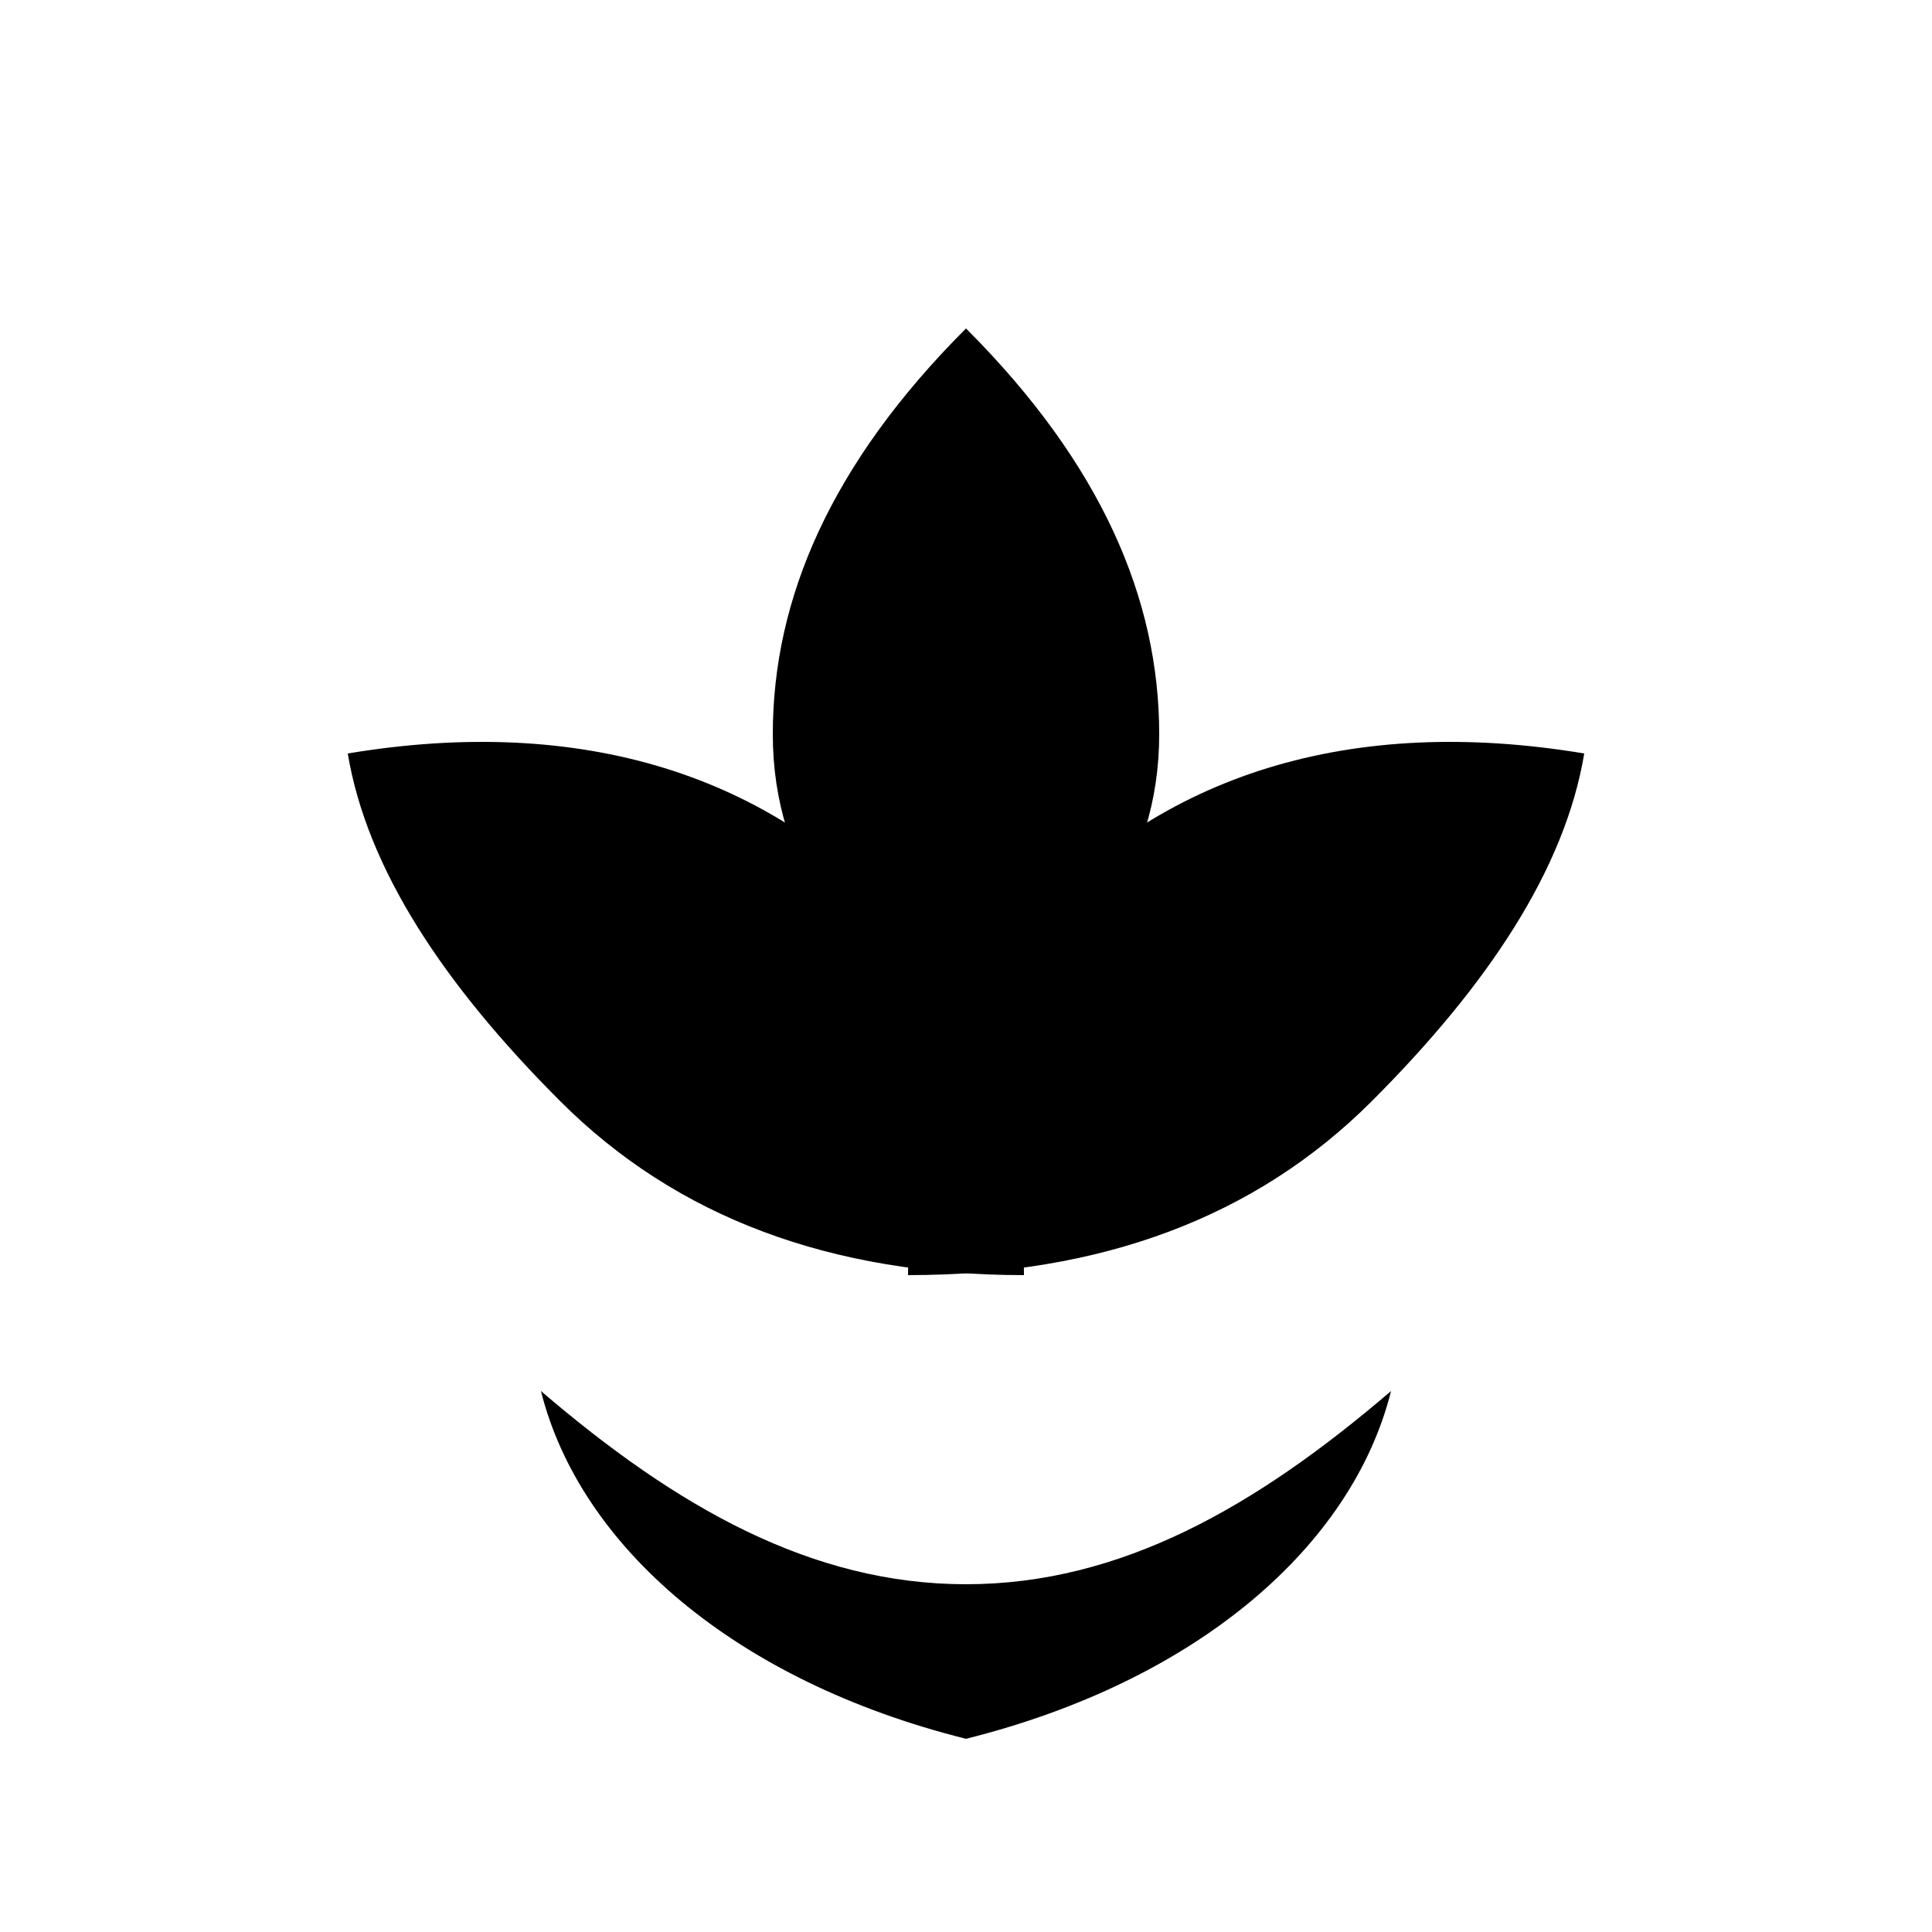
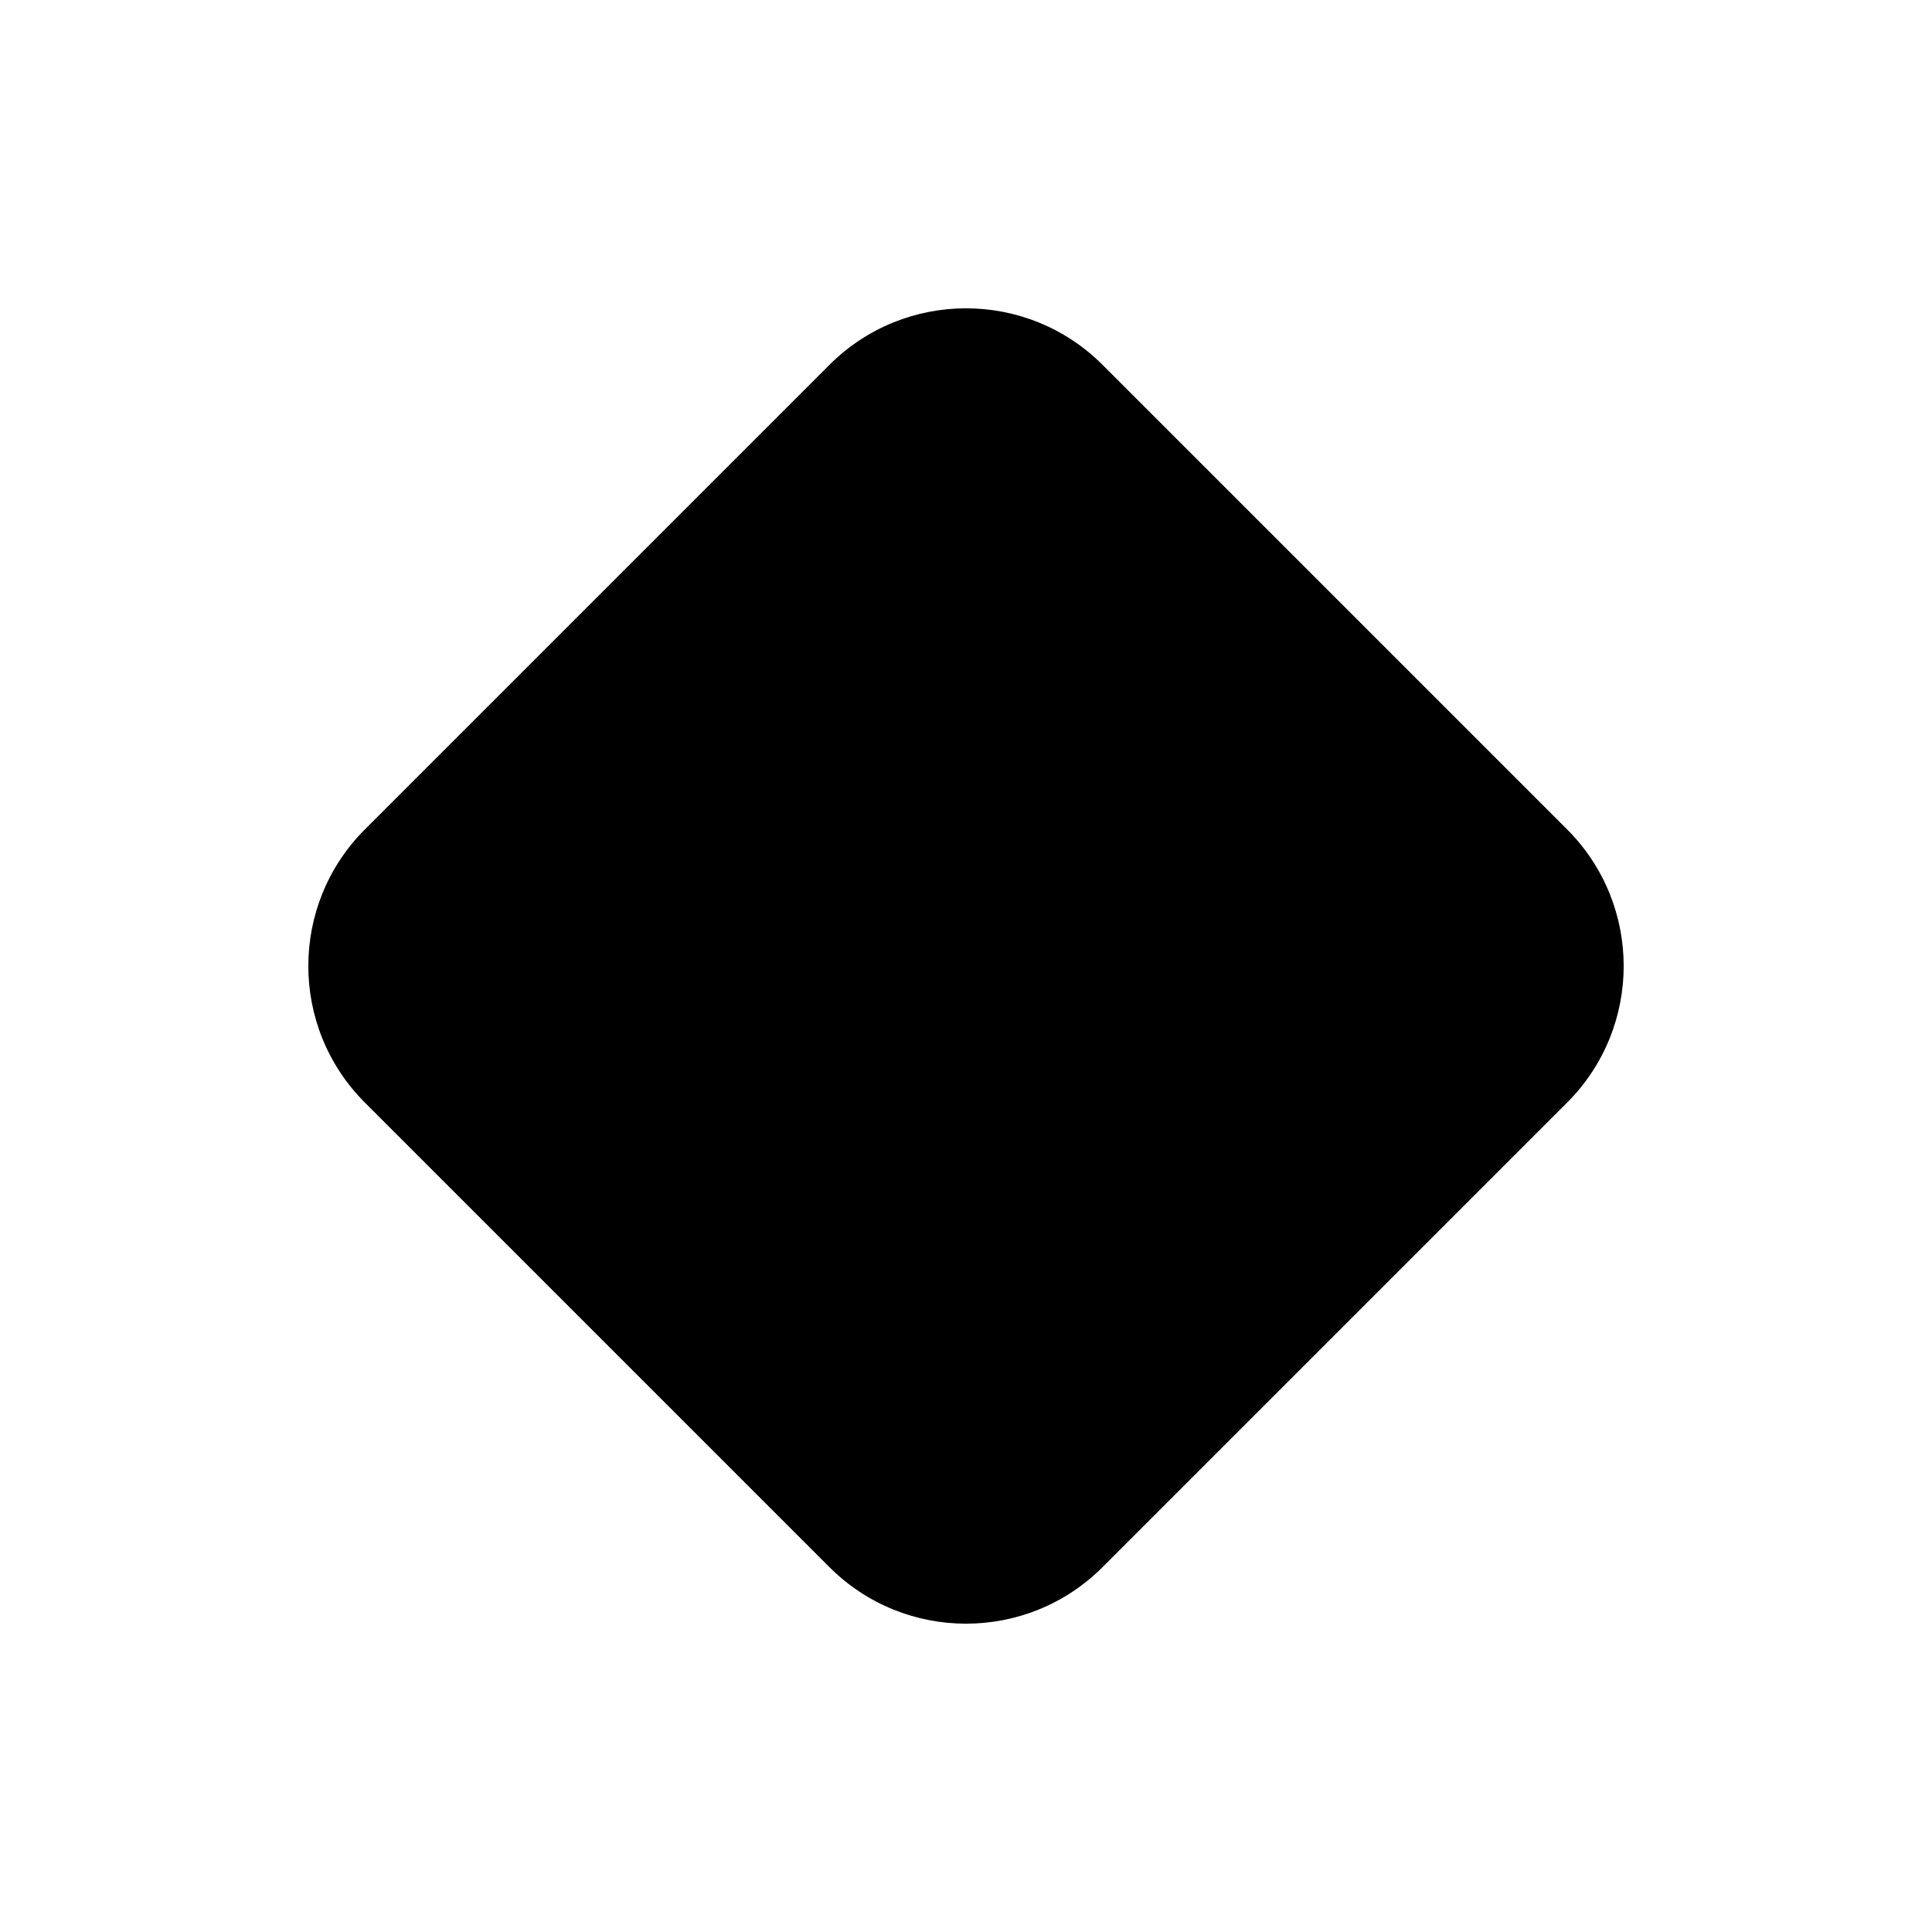
<svg viewBox="0 0 100 100" fill="currentColor" aria-hidden="true">
-   <path d="M50 17C57 24 60 31 60 38C60 45 56 50 50 54C44 50 40 45 40 38C40 31 43 24 50 17Z" />
-   <path d="M18 39C30 37 40 40 47 48C51 53 53 59 53 66C43 66 35 63 29 57C23 51 19 45 18 39Z" />
-   <path d="M82 39C70 37 60 40 53 48C49 53 47 59 47 66C57 66 65 63 71 57C77 51 81 45 82 39Z" />
-   <path d="M28 72C35 78 42 82 50 82C58 82 65 78 72 72C70 80 62 87 50 90C38 87 30 80 28 72Z" />
+   <rect x="23" y="23" width="54" height="54" rx="10" transform="rotate(45 50 50)" />
</svg>
